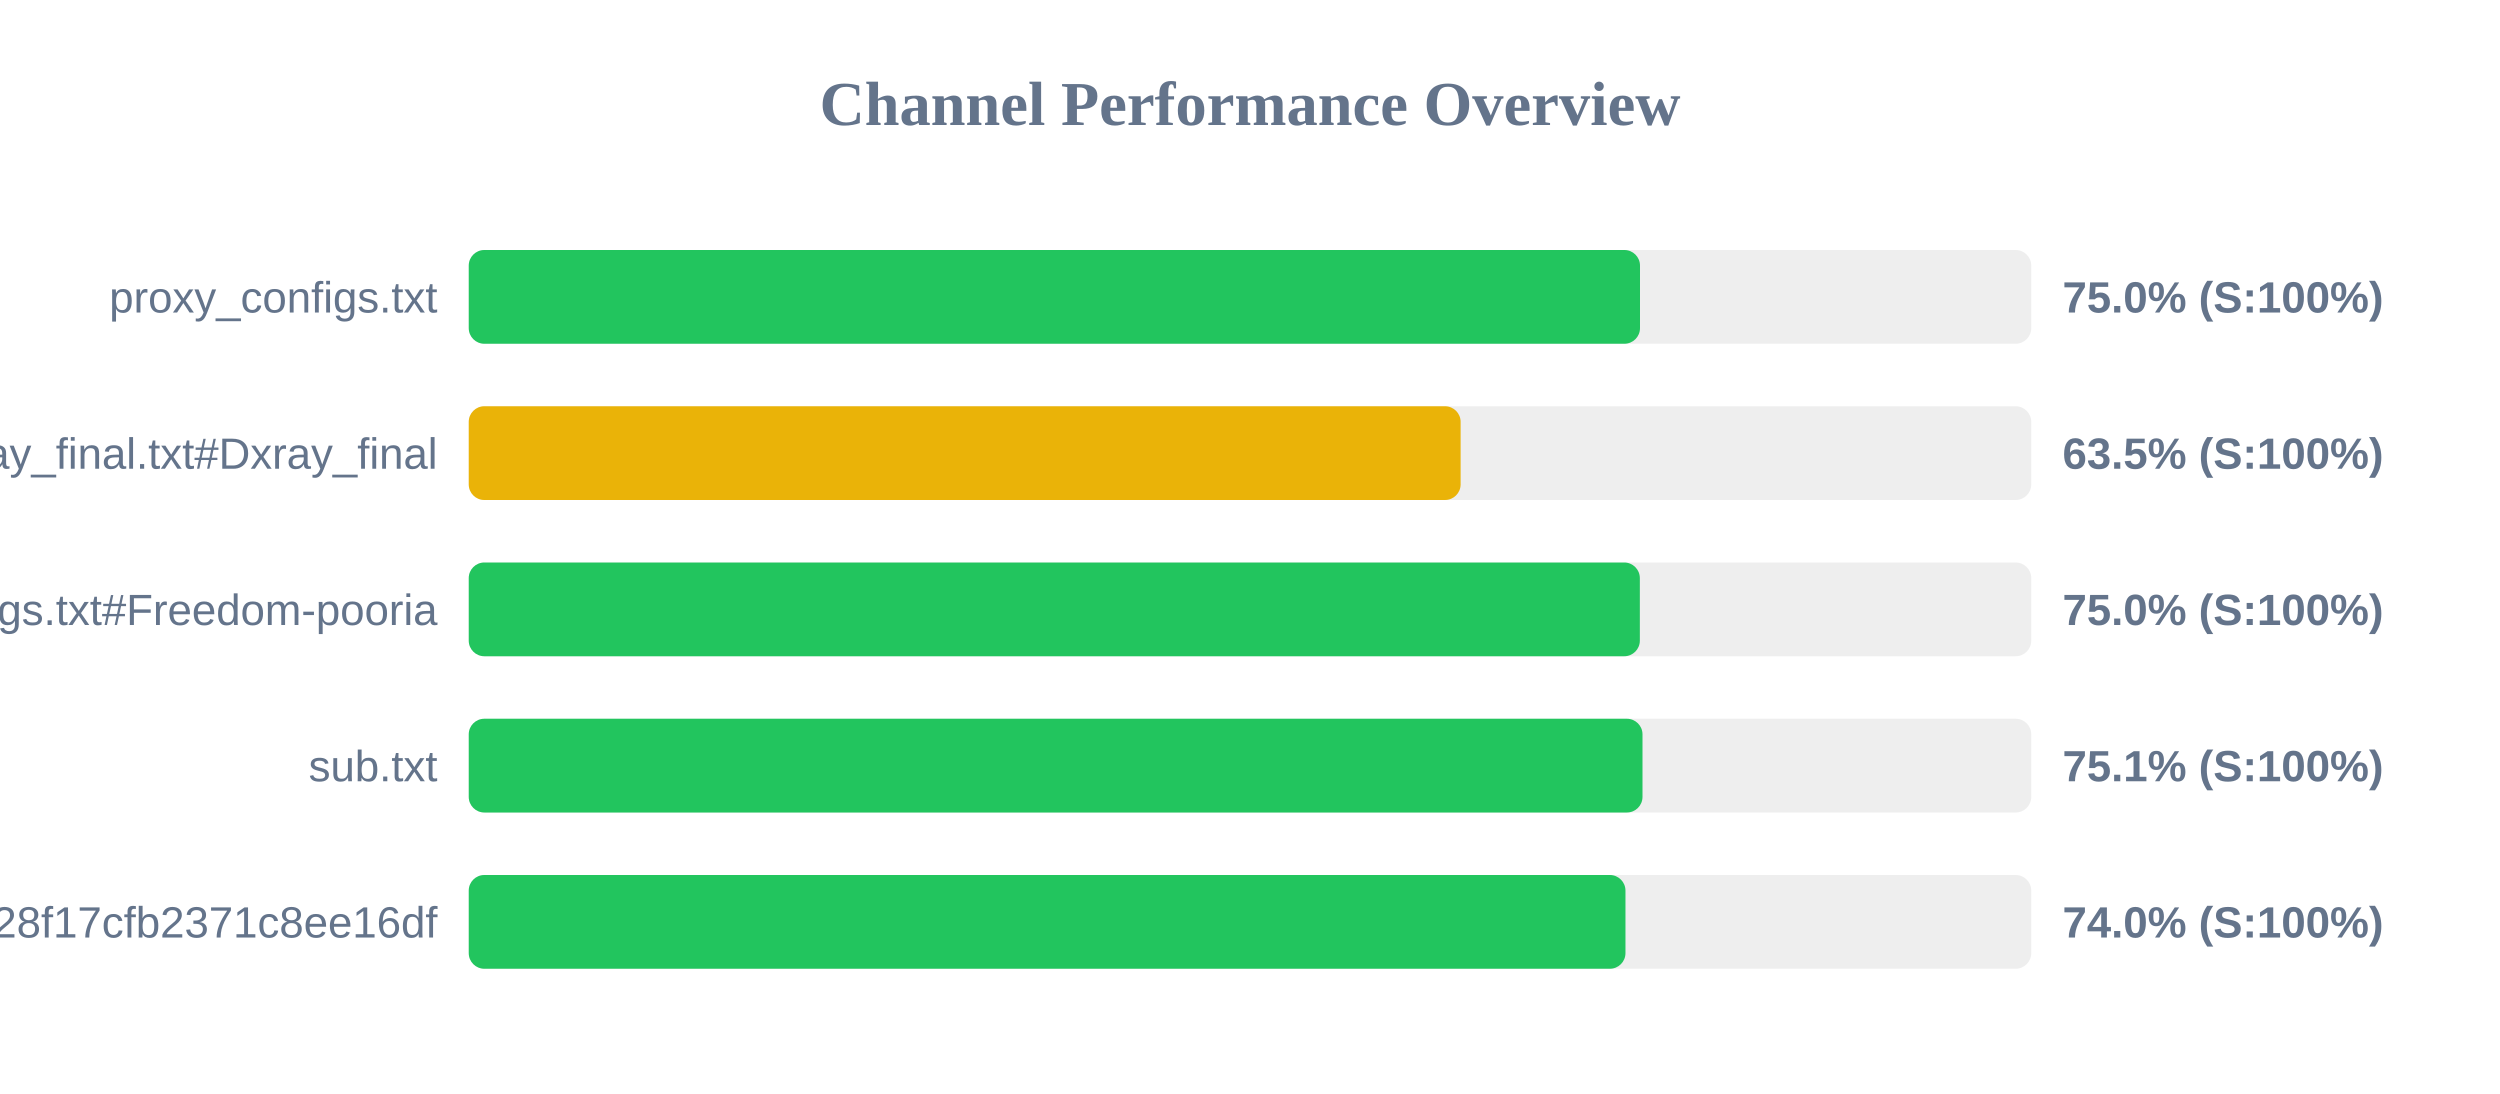
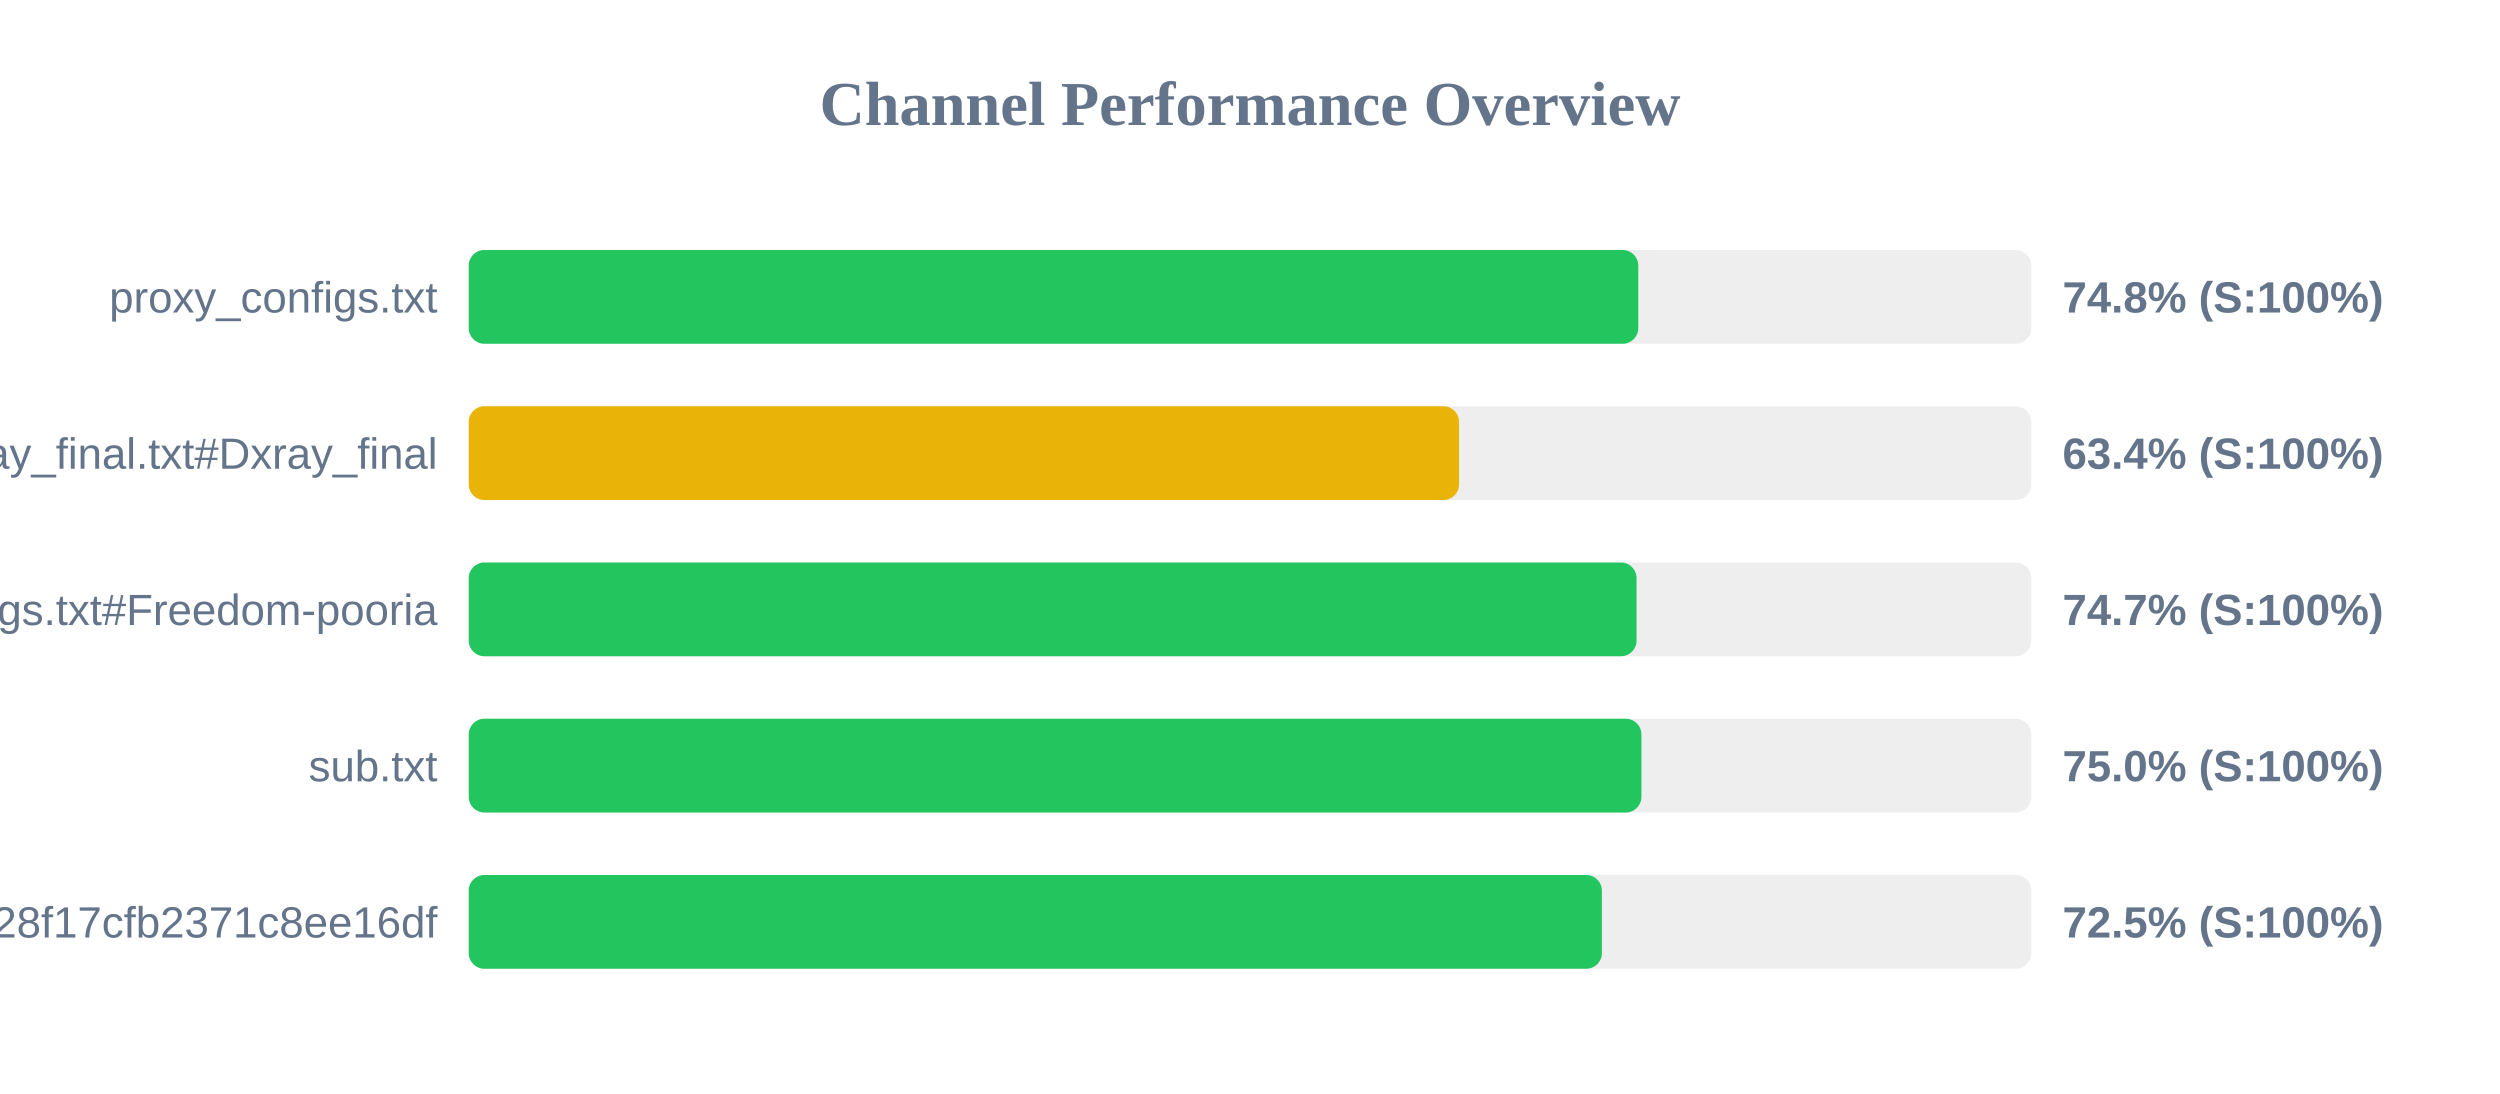
<svg xmlns="http://www.w3.org/2000/svg" width="800" height="350" version="1.1">
  <style>
        .row { font: 14px Arial; fill: #64748b; }
        .score { font: bold 14px Arial; fill: #64748b; }
    </style>
  <text x="400" y="40" text-anchor="middle" font-size="20px" font-weight="bold" fill="#64748b">Channel Performance Overview</text>
  <rect x="150" y="80" width="500" height="30" fill="#eee" rx="5" />
-   <rect x="150" y="80" width="374.8" height="30" fill="#22c55e" rx="5" />
+   <rect x="150" y="80" width="374.25" height="30" fill="#22c55e" rx="5" />
  <text x="140" y="100" text-anchor="end" class="row">proxy_configs.txt</text>
-   <text x="660" y="100" text-anchor="start" class="score">75.0% (S:100%)</text>
+   <text x="660" y="100" text-anchor="start" class="score">74.8% (S:100%)</text>
  <rect x="150" y="130" width="500" height="30" fill="#eee" rx="5" />
-   <rect x="150" y="130" width="317.4" height="30" fill="#eab308" rx="5" />
+   <rect x="150" y="130" width="316.9" height="30" fill="#eab308" rx="5" />
  <text x="140" y="150" text-anchor="end" class="row">xray_final.txt#Dxray_final</text>
-   <text x="660" y="150" text-anchor="start" class="score">63.5% (S:100%)</text>
+   <text x="660" y="150" text-anchor="start" class="score">63.4% (S:100%)</text>
  <rect x="150" y="180" width="500" height="30" fill="#eee" rx="5" />
-   <rect x="150" y="180" width="374.75" height="30" fill="#22c55e" rx="5" />
+   <rect x="150" y="180" width="373.7" height="30" fill="#22c55e" rx="5" />
  <text x="140" y="200" text-anchor="end" class="row">v2ray_configs.txt#Freedom-pooria</text>
-   <text x="660" y="200" text-anchor="start" class="score">75.0% (S:100%)</text>
+   <text x="660" y="200" text-anchor="start" class="score">74.7% (S:100%)</text>
  <rect x="150" y="230" width="500" height="30" fill="#eee" rx="5" />
-   <rect x="150" y="230" width="375.6" height="30" fill="#22c55e" rx="5" />
+   <rect x="150" y="230" width="375.25" height="30" fill="#22c55e" rx="5" />
  <text x="140" y="250" text-anchor="end" class="row">sub.txt</text>
-   <text x="660" y="250" text-anchor="start" class="score">75.1% (S:100%)</text>
+   <text x="660" y="250" text-anchor="start" class="score">75.0% (S:100%)</text>
  <rect x="150" y="280" width="500" height="30" fill="#eee" rx="5" />
-   <rect x="150" y="280" width="370.15" height="30" fill="#22c55e" rx="5" />
+   <rect x="150" y="280" width="362.6" height="30" fill="#22c55e" rx="5" />
  <text x="140" y="300" text-anchor="end" class="row">?token=fedfed7b41b828f17cfb2371c8ee16df</text>
-   <text x="660" y="300" text-anchor="start" class="score">74.0% (S:100%)</text>
+   <text x="660" y="300" text-anchor="start" class="score">72.5% (S:100%)</text>
</svg>
